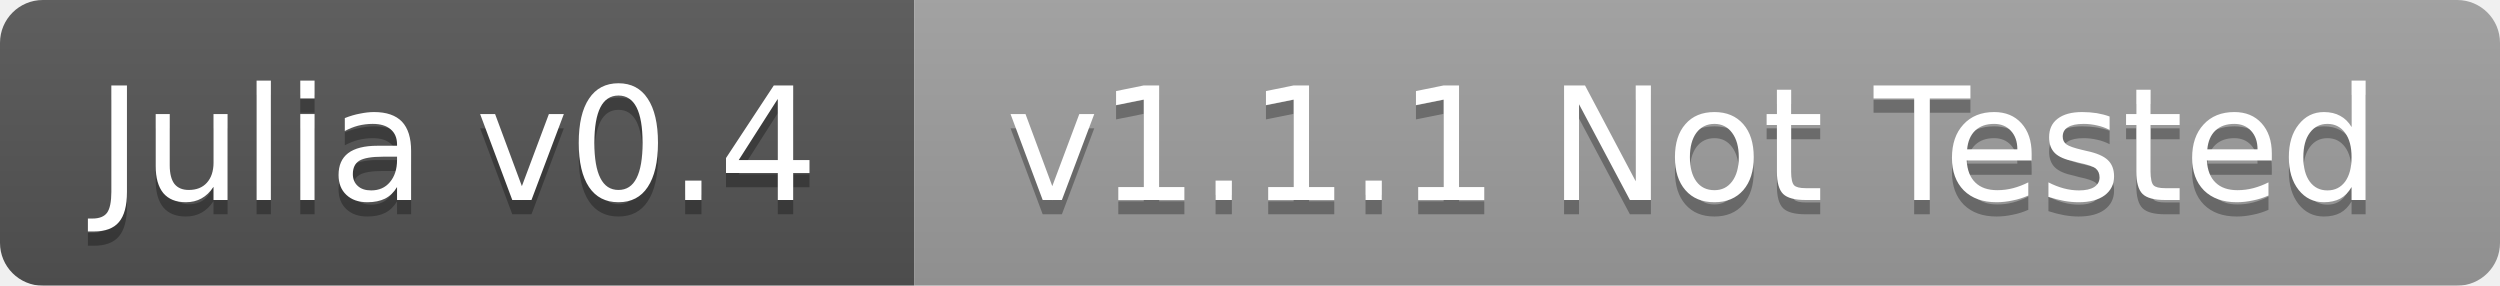
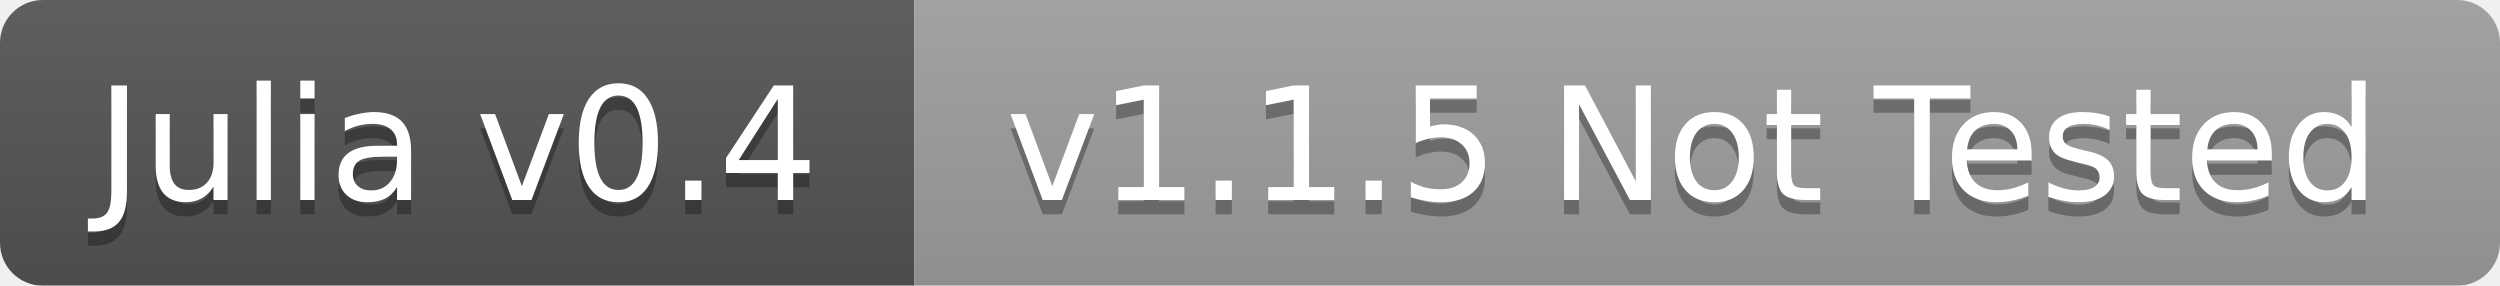
<svg xmlns="http://www.w3.org/2000/svg" width="175" height="20">
  <linearGradient id="b" x2="0" y2="100%">
    <stop offset="0" stop-color="#bbb" stop-opacity=".1" />
    <stop offset="1" stop-opacity=".1" />
  </linearGradient>
  <mask id="a">
    <rect width="175" height="20" rx="3" fill="#fff" />
  </mask>
  <g mask="url(#a)">
    <path fill="#555" d="M0 0h64v20H0z" />
    <path fill="#9f9f9f" d="M64 0h111v20H64z" />
    <path fill="url(#b)" d="M0 0h175v20H0z" />
  </g>
  <g fill="#fff" text-anchor="middle" font-family="DejaVu Sans,Verdana,Geneva,sans-serif" font-size="11">
    <text x="32" y="15" fill="#010101" fill-opacity=".3">Julia v0.4</text>
    <text x="32" y="14">Julia v0.4</text>
-     <text x="118.5" y="15" fill="#010101" fill-opacity=".3">v1.1.1 Not Tested</text>
-     <text x="118.5" y="14">v1.1.1 Not Tested</text>
+     <text x="118.5" y="15" fill="#010101" fill-opacity=".3">v1.1.5 Not Tested</text>
+     <text x="118.5" y="14">v1.1.5 Not Tested</text>
  </g>
</svg>
